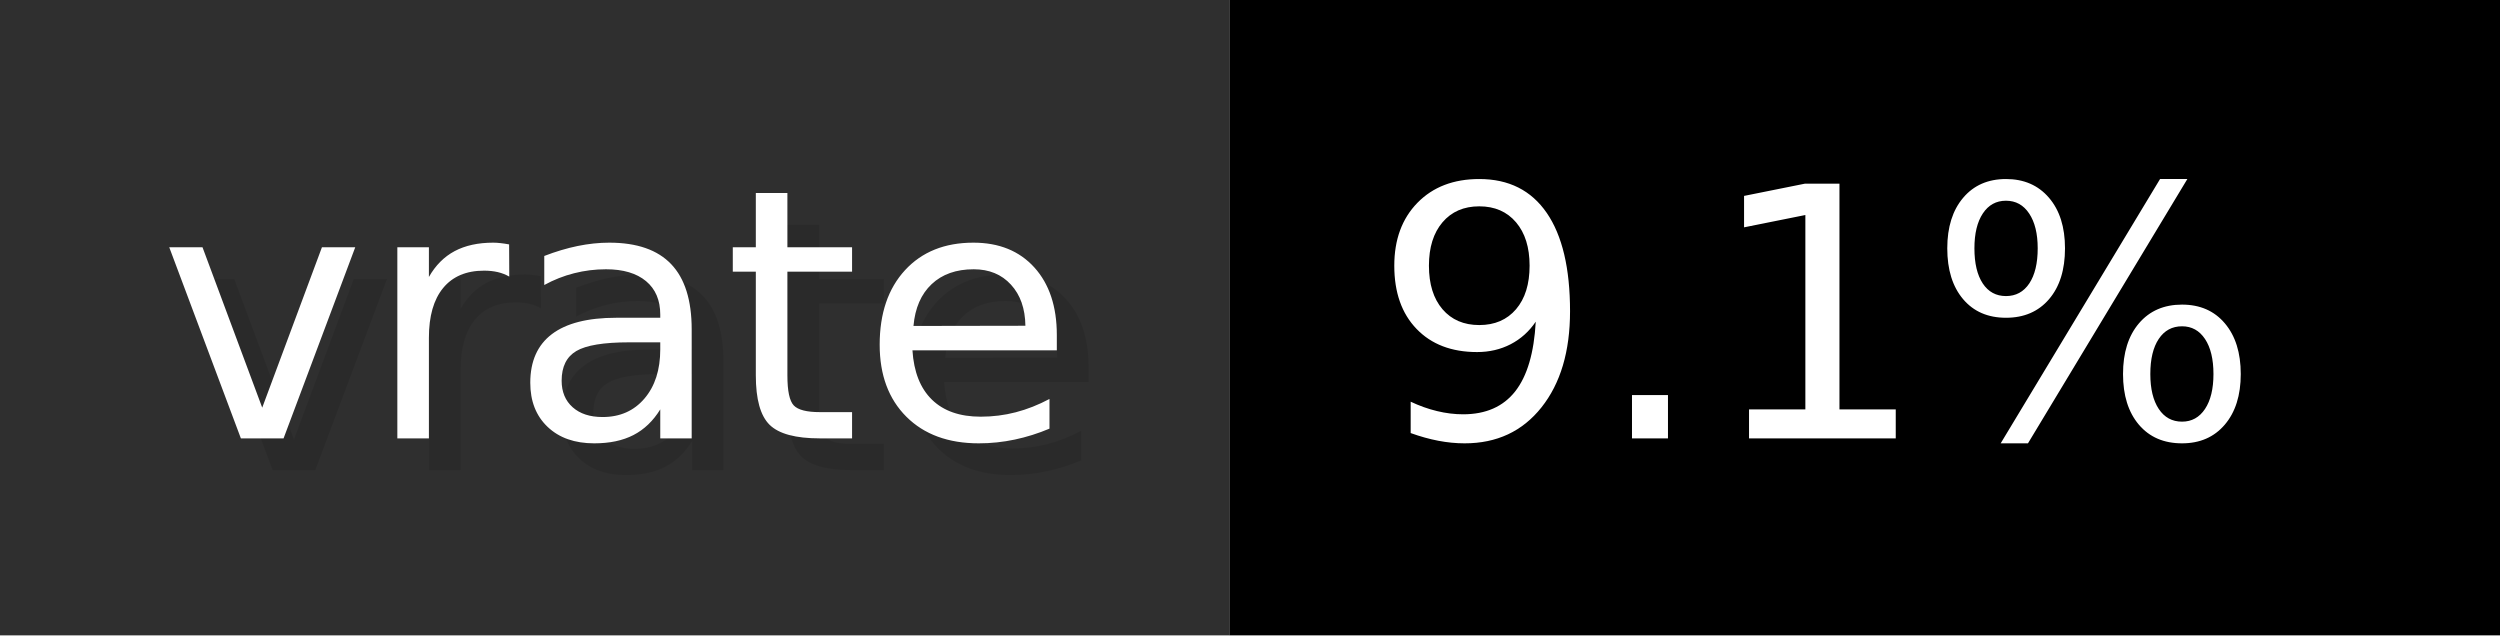
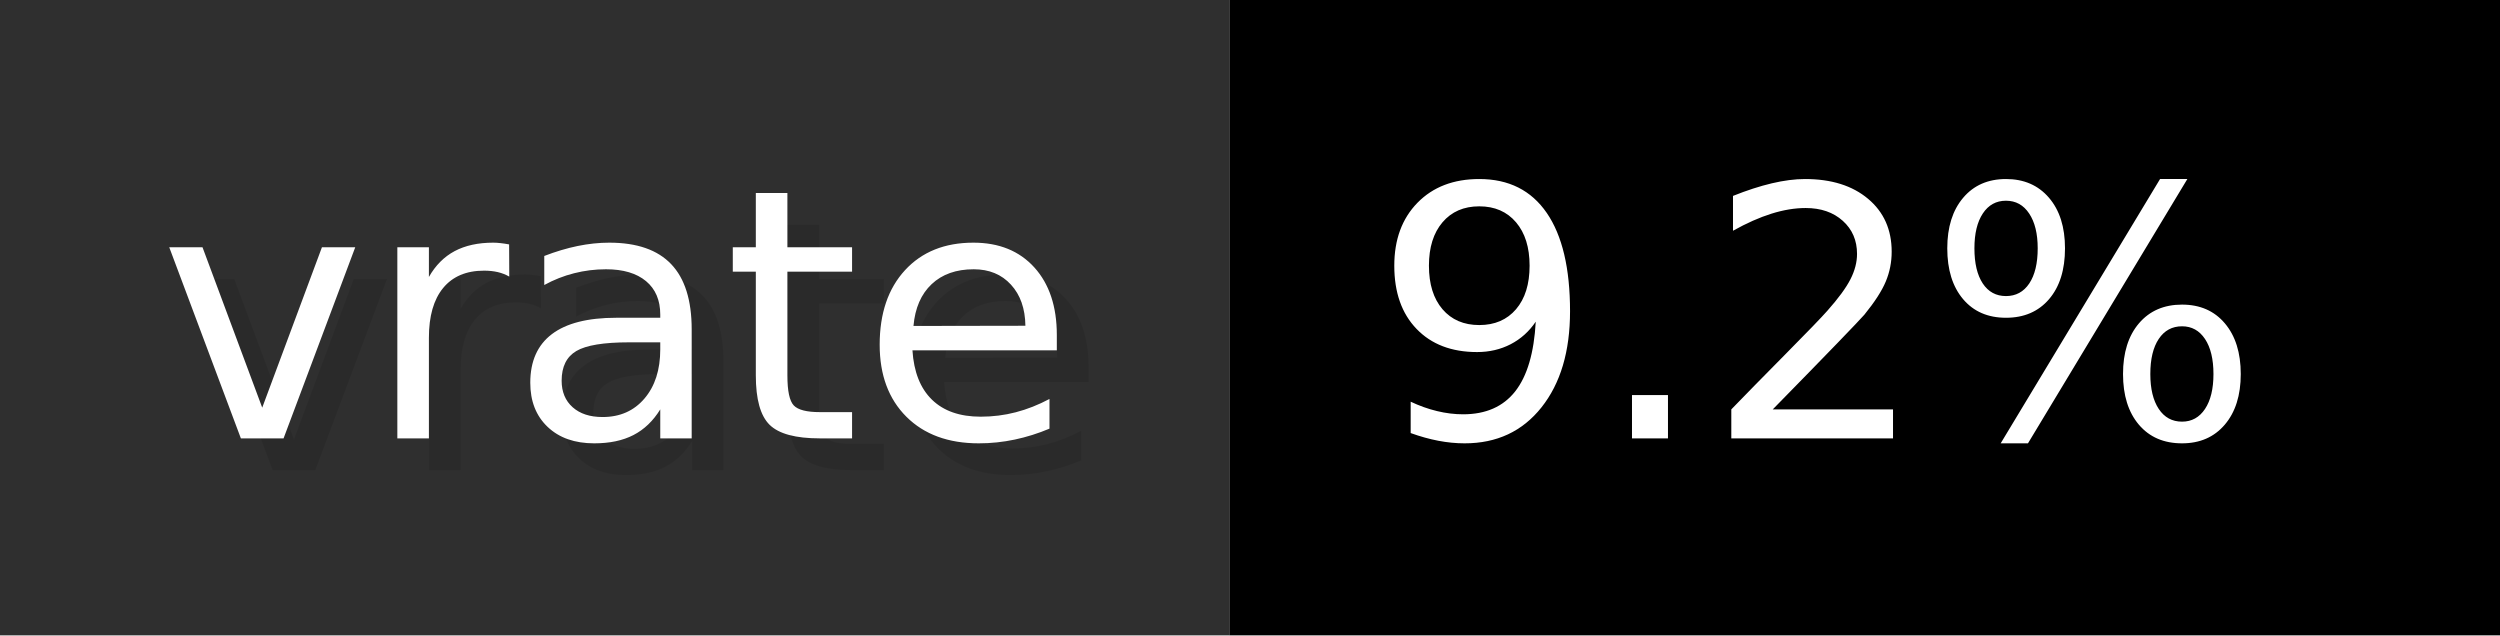
- <svg xmlns="http://www.w3.org/2000/svg" width="78.7" height="20" viewBox="0 0 787 200" role="img" aria-label="vrate: 9.1%">
+ <svg xmlns="http://www.w3.org/2000/svg" width="78.7" height="20" viewBox="0 0 787 200" role="img" aria-label="vrate: 9.2%">
  <g>
    <rect fill="#2F2F2F" width="387" height="200" />
    <rect fill="#" x="387" width="400" height="200" />
  </g>
  <g aria-hidden="true" fill="#fff" text-anchor="start" font-family="Verdana,DejaVu Sans,sans-serif" font-size="110">
    <text x="60" y="148" textLength="287" fill="#000" opacity="0.1">vrate</text>
    <text x="50" y="138" textLength="287">vrate</text>
-     <text x="442" y="148" textLength="300" fill="#000" opacity="0.1">9.1%</text>
-     <text x="432" y="138" textLength="300">9.1%</text>
+     <text x="442" y="148" textLength="300" fill="#000" opacity="0.1">9.2%</text>
+     <text x="432" y="138" textLength="300">9.2%</text>
  </g>
</svg>
